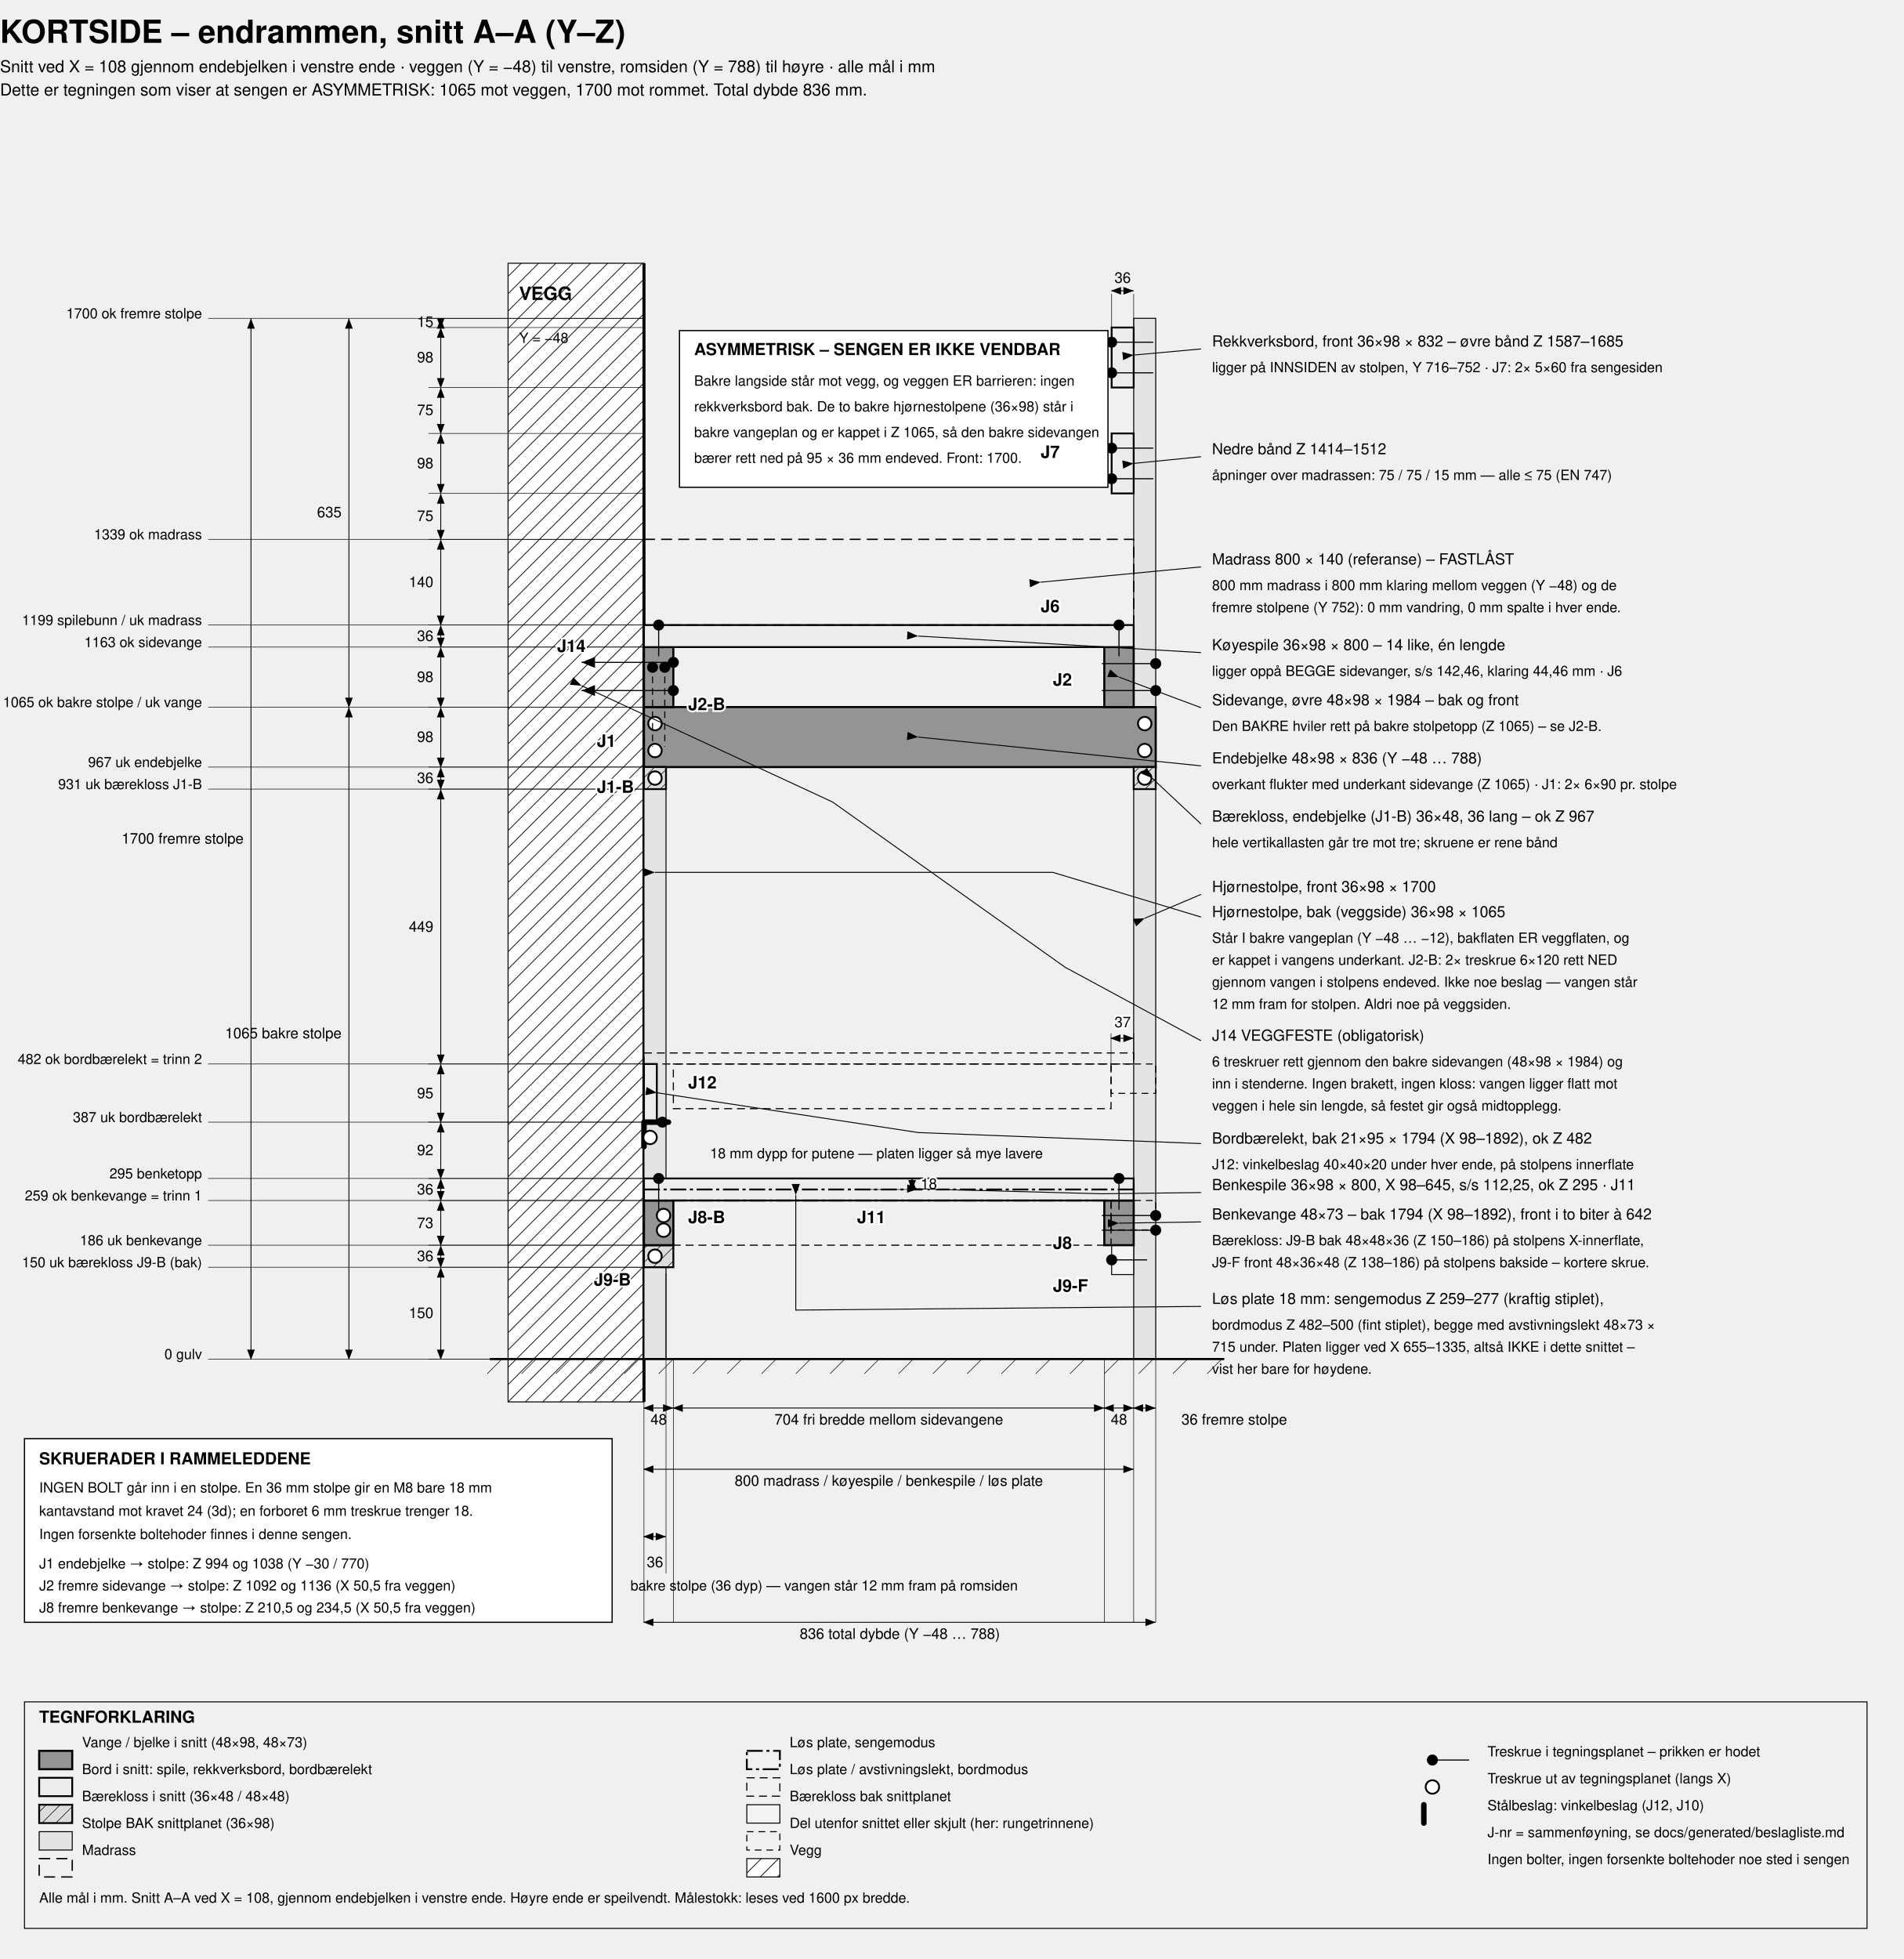
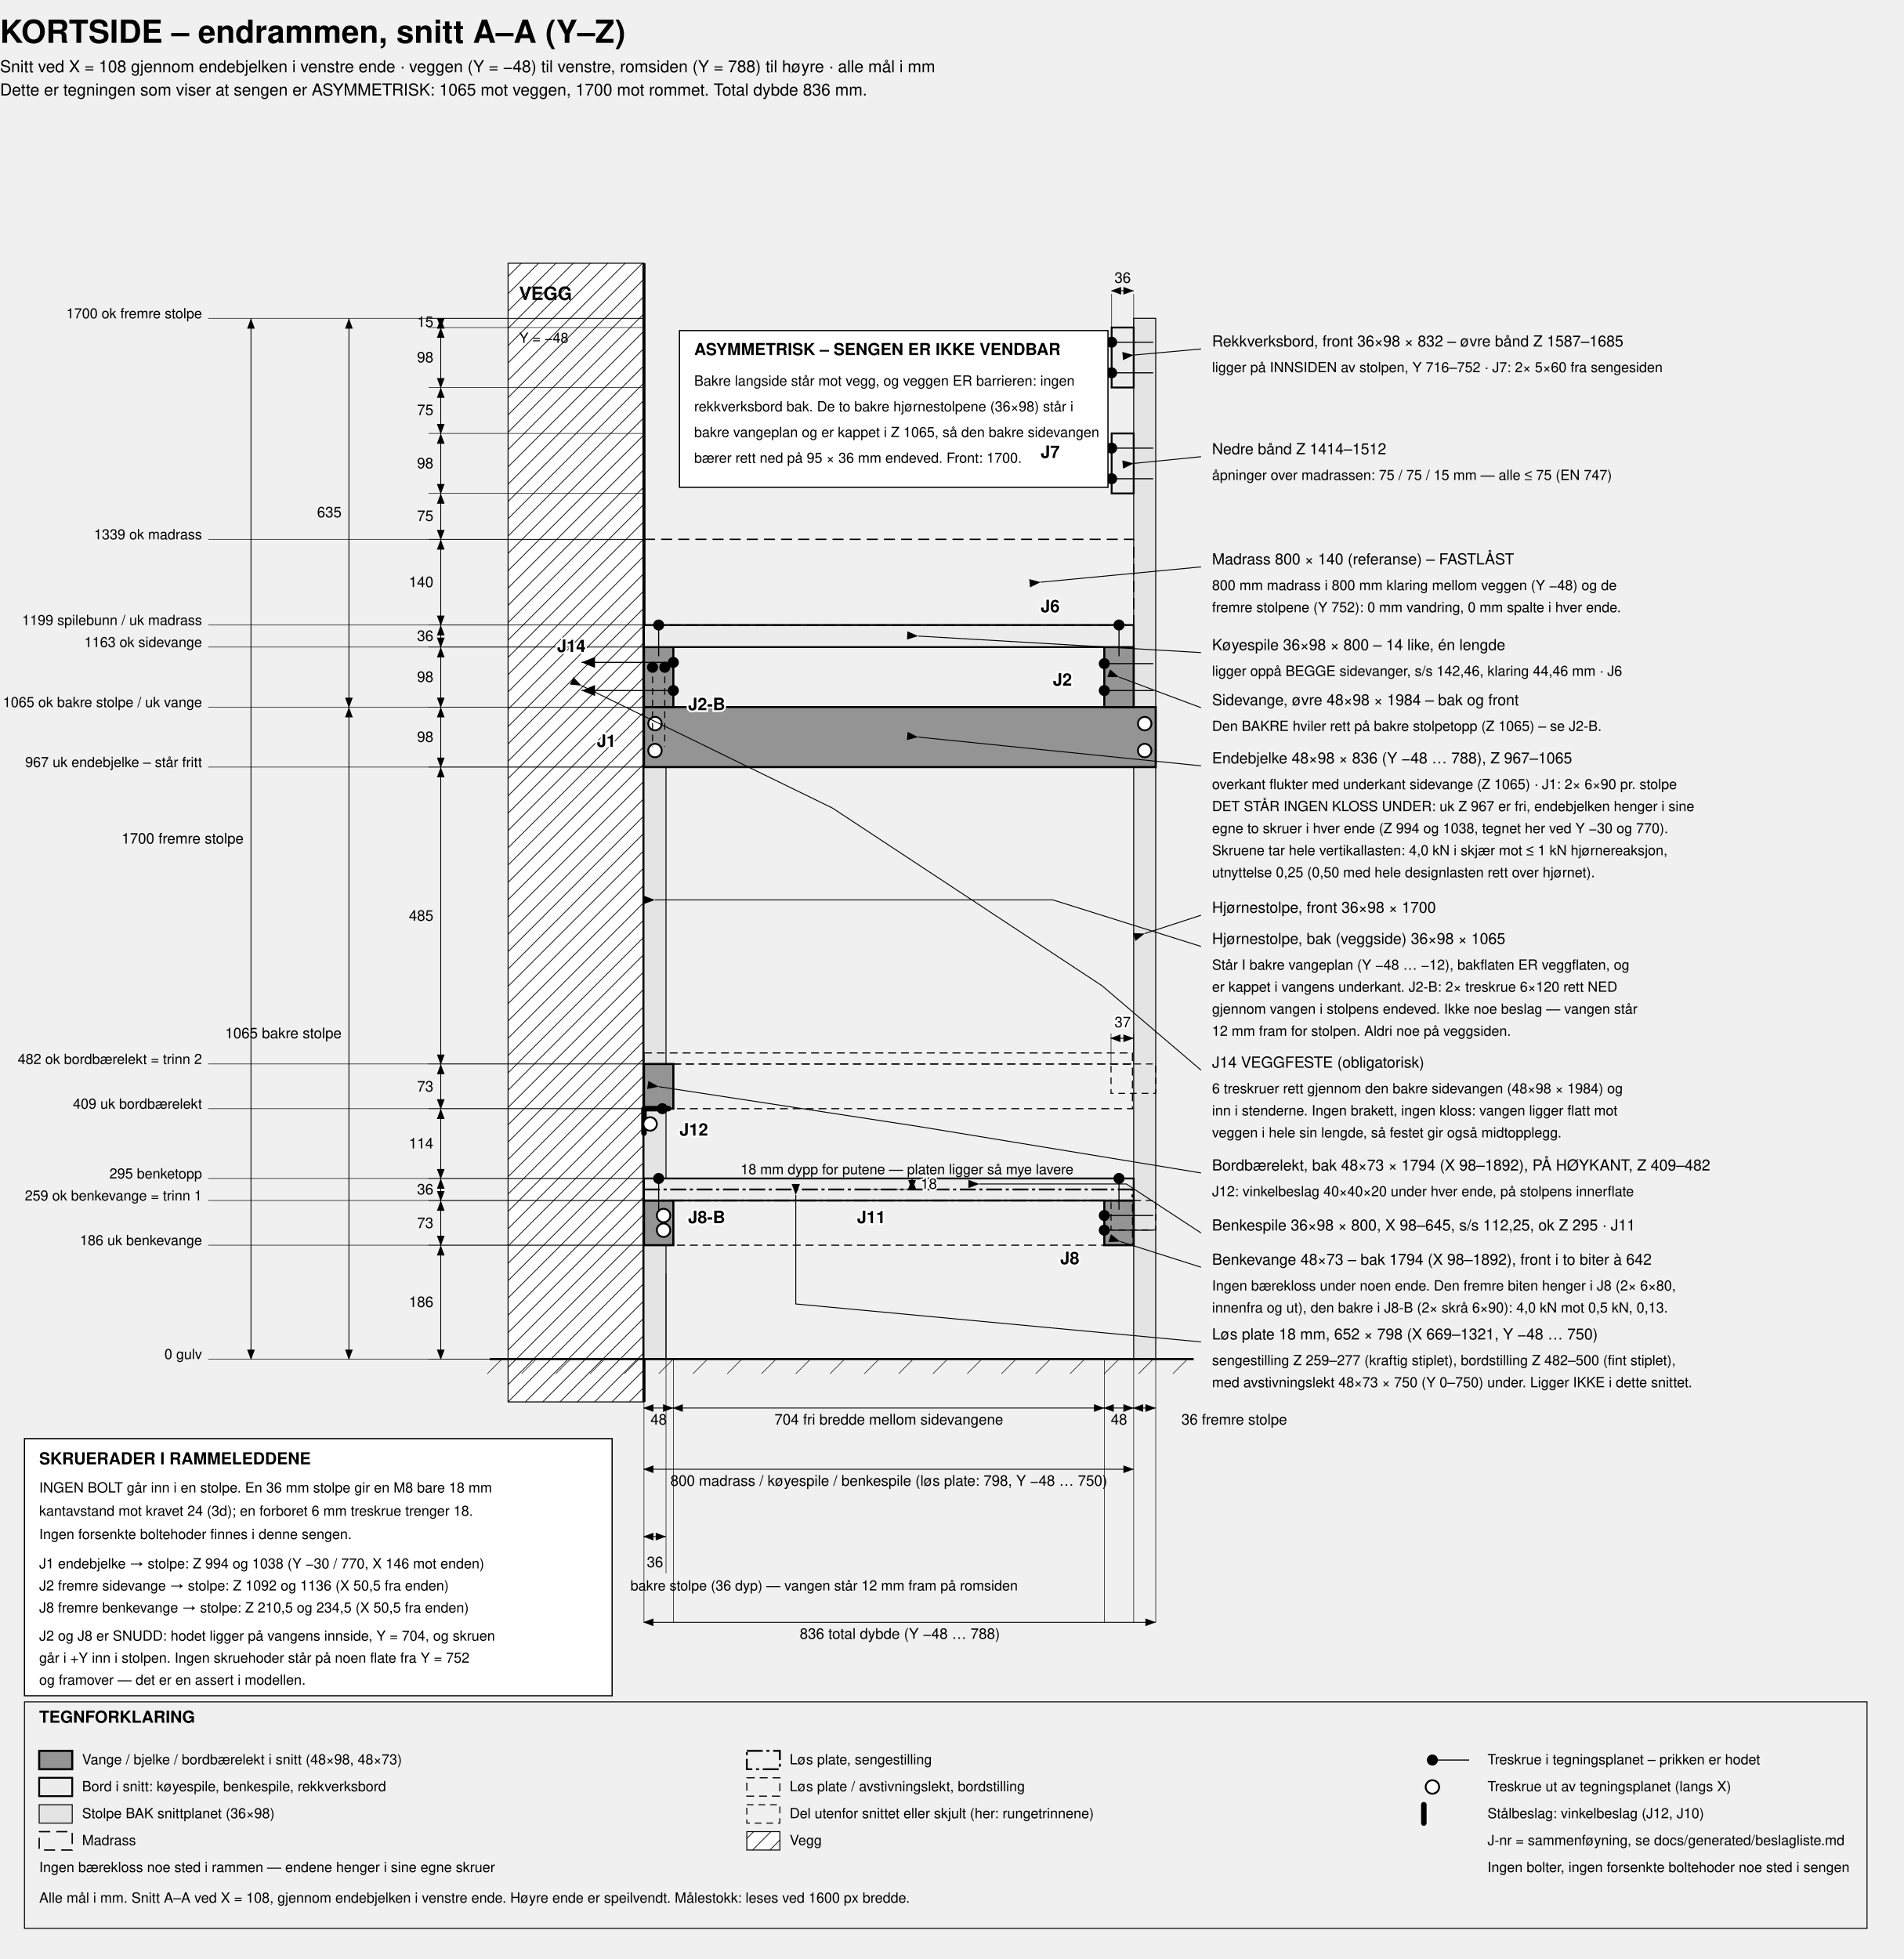
<svg xmlns="http://www.w3.org/2000/svg" viewBox="-1100 -520 3110 3200" width="1600">
  <defs>
    <marker id="aE" markerWidth="13" markerHeight="10" refX="12" refY="4.5" orient="auto">
      <path d="M0,0 L12,4.5 L0,9 z" fill="#000" />
    </marker>
    <marker id="aS" markerWidth="13" markerHeight="10" refX="1" refY="4.5" orient="auto">
      <path d="M12,0 L0,4.5 L12,9 z" fill="#000" />
    </marker>
    <pattern id="hatch" width="16" height="16" patternUnits="userSpaceOnUse" patternTransform="rotate(45)">
      <rect width="16" height="16" fill="#dcdcdc" />
      <line x1="0" y1="0" x2="0" y2="16" stroke="#000" stroke-width="1.8" />
    </pattern>
    <pattern id="wallh" width="20" height="20" patternUnits="userSpaceOnUse" patternTransform="rotate(45)">
      <rect width="20" height="20" fill="#fff" />
      <line x1="0" y1="0" x2="0" y2="20" stroke="#000" stroke-width="2.2" />
    </pattern>
    <pattern id="dots" width="14" height="14" patternUnits="userSpaceOnUse">
      <rect width="14" height="14" fill="#fff" />
      <circle cx="4" cy="4" r="1.7" fill="#000" />
    </pattern>
  </defs>
  <style>
    svg  { background:#fff; }
    text { font-family:Helvetica,Arial,sans-serif; fill:#000; font-size:25px; }
    .ttl { font-size:52px; font-weight:bold; }
    .sub { font-size:27px; }
    .lbl { font-size:25px; }
    .sml { font-size:23px; }
    .big { font-size:30px; font-weight:bold; }
    .dm  { font-size:24px; }
    .dmh { font-size:24px; paint-order:stroke; stroke:#fff; stroke-width:6px; }
    .leg { font-size:27px; font-weight:bold; }
    .jl  { font-size:28px; font-weight:bold; paint-order:stroke; stroke:#fff; stroke-width:6px; }
    .wall{ fill:url(#wallh); stroke:#000; stroke-width:1.6; }
    .wallface { stroke:#000; stroke-width:5; }
    .rai { fill:#949494; stroke:#000; stroke-width:3.4; }
    .brd { fill:#ececec; stroke:#000; stroke-width:3; }
    .blk { fill:url(#hatch); stroke:#000; stroke-width:3; }
    .pstb{ fill:#e4e4e4; stroke:#000; stroke-width:1.6; }
    .blkb{ fill:#f4f4f4; stroke:#000; stroke-width:1.6; }
    .pnlb{ fill:none; stroke:#000; stroke-width:3; stroke-dasharray:26 6 5 6; }
    .pnlg{ fill:none; stroke:#000; stroke-width:1.8; stroke-dasharray:13 8; }
    .mat { fill:none; stroke:#000; stroke-width:2.2; stroke-dasharray:18 10; }
    .gho { fill:none; stroke:#000; stroke-width:1.7; stroke-dasharray:11 8; }
    .dim { fill:none; stroke:#000; stroke-width:1.4; }
    .ext { fill:none; stroke:#000; stroke-width:0.9; }
    .ldr { fill:none; stroke:#000; stroke-width:1.5; }
    .grd { stroke:#000; stroke-width:3.5; }
    .scr { fill:#000; stroke:none; }
    .scrl{ fill:none; stroke:#000; stroke-width:1.8; }
    .scrg{ fill:#fff; stroke:#000; stroke-width:3; }
    .stl { fill:#6f6f6f; stroke:#000; stroke-width:2.4; }
    .stll{ fill:none; stroke:#000; stroke-width:9; stroke-linejoin:round; stroke-linecap:round; }
    .legbox { fill:none; stroke:#000; stroke-width:1.6; }
    .notebox{ fill:#fff; stroke:#000; stroke-width:2; }
  </style>
  <text x="-1100" y="-450" class="ttl">KORTSIDE – endrammen, snitt A–A (Y–Z)</text>
  <text x="-1100" y="-402" class="sub">Snitt ved X = 108 gjennom endebjelken i venstre ende · veggen (Y = −48) til venstre, romsiden (Y = 788) til høyre · alle mål i mm</text>
  <text x="-1100" y="-364" class="sub">Dette er tegningen som viser at sengen er ASYMMETRISK: 1065 mot veggen, 1700 mot rommet. Total dybde 836 mm.</text>
  <rect x="-270" y="-90" width="222" height="1860" class="wall" />
  <text x="-252" y="-30" class="big" text-anchor="start">VEGG</text>
  <text x="-252" y="40" class="sml" text-anchor="start">Y = −48</text>
  <line x1="-48" y1="-90" x2="-48" y2="1770" class="wallface" />
  <rect x="-48" y="635" width="36" height="1065" class="pstb" />
  <rect x="752" y="0" width="36" height="1700" class="pstb" />
-   <rect x="716" y="1514" width="36" height="48" class="blkb" />
-   <rect x="-48" y="1218" width="21" height="95" class="brd" />
-   <rect x="-48" y="1514" width="48" height="36" class="blk" />
+   <rect x="-48" y="1218" width="48" height="73" class="rai" />
  <rect x="-48" y="1441" width="48" height="73" class="rai" />
  <rect x="704" y="1441" width="48" height="73" class="rai" />
  <rect x="-48" y="1405" width="800" height="36" class="brd" />
  <rect x="715" y="1441" width="73" height="48" class="gho" />
  <rect x="715" y="1218" width="73" height="48" class="gho" />
  <rect x="-48" y="635" width="836" height="98" class="rai" />
-   <rect x="-48" y="733" width="36" height="36" class="blk" />
-   <rect x="752" y="733" width="36" height="36" class="blk" />
  <rect x="-48" y="537" width="48" height="98" class="rai" />
  <rect x="704" y="537" width="48" height="98" class="rai" />
  <rect x="-48" y="501" width="800" height="36" class="brd" />
  <rect x="-48" y="361" width="800" height="140" class="mat" />
  <rect x="716" y="188" width="36" height="98" class="brd" />
  <rect x="716" y="15" width="36" height="98" class="brd" />
-   <rect x="-48" y="1423" width="800" height="18" class="pnlb" />
-   <rect x="0" y="1441" width="715" height="73" class="pnlg" />
-   <rect x="-48" y="1200" width="800" height="18" class="pnlg" />
-   <rect x="0" y="1218" width="715" height="73" class="pnlg" />
-   <line x1="-300" y1="1700" x2="900" y2="1700" class="grd" />
+   <rect x="-48" y="1423" width="798" height="18" class="pnlb" />
+   <rect x="0" y="1441" width="750" height="73" class="pnlg" />
+   <rect x="-48" y="1200" width="798" height="18" class="pnlg" />
+   <rect x="0" y="1218" width="750" height="73" class="pnlg" />
+   <line x1="-300" y1="1700" x2="850" y2="1700" class="grd" />
  <line x1="-280" y1="1700" x2="-304" y2="1724" class="ext" />
  <line x1="-224" y1="1700" x2="-248" y2="1724" class="ext" />
  <line x1="-168" y1="1700" x2="-192" y2="1724" class="ext" />
  <line x1="-112" y1="1700" x2="-136" y2="1724" class="ext" />
  <line x1="-56" y1="1700" x2="-80" y2="1724" class="ext" />
  <line x1="0" y1="1700" x2="-24" y2="1724" class="ext" />
  <line x1="56" y1="1700" x2="32" y2="1724" class="ext" />
  <line x1="112" y1="1700" x2="88" y2="1724" class="ext" />
  <line x1="168" y1="1700" x2="144" y2="1724" class="ext" />
  <line x1="224" y1="1700" x2="200" y2="1724" class="ext" />
  <line x1="280" y1="1700" x2="256" y2="1724" class="ext" />
  <line x1="336" y1="1700" x2="312" y2="1724" class="ext" />
  <line x1="392" y1="1700" x2="368" y2="1724" class="ext" />
  <line x1="448" y1="1700" x2="424" y2="1724" class="ext" />
  <line x1="504" y1="1700" x2="480" y2="1724" class="ext" />
  <line x1="560" y1="1700" x2="536" y2="1724" class="ext" />
  <line x1="616" y1="1700" x2="592" y2="1724" class="ext" />
  <line x1="672" y1="1700" x2="648" y2="1724" class="ext" />
  <line x1="728" y1="1700" x2="704" y2="1724" class="ext" />
  <line x1="784" y1="1700" x2="760" y2="1724" class="ext" />
  <line x1="840" y1="1700" x2="816" y2="1724" class="ext" />
-   <line x1="896" y1="1700" x2="872" y2="1724" class="ext" />
  <circle cx="-30" cy="706" r="11" class="scrg" />
  <circle cx="-30" cy="662" r="11" class="scrg" />
  <circle cx="770" cy="706" r="11" class="scrg" />
  <circle cx="770" cy="662" r="11" class="scrg" />
-   <circle cx="-30" cy="751" r="11" class="scrg" />
-   <circle cx="770" cy="751" r="11" class="scrg" />
-   <line x1="788" y1="608" x2="700" y2="608" class="scrl" />
-   <circle cx="788" cy="608" r="9" class="scr" />
-   <line x1="788" y1="564" x2="700" y2="564" class="scrl" />
-   <circle cx="788" cy="564" r="9" class="scr" />
+   <line x1="704" y1="608" x2="784" y2="608" class="scrl" />
+   <circle cx="704" cy="608" r="9" class="scr" />
+   <line x1="704" y1="564" x2="784" y2="564" class="scrl" />
+   <circle cx="704" cy="564" r="9" class="scr" />
  <line x1="-34" y1="566" x2="-34" y2="700" class="gho" />
  <line x1="-14" y1="566" x2="-14" y2="700" class="gho" />
  <circle cx="-34" cy="570" r="9" class="scr" />
  <circle cx="-14" cy="570" r="9" class="scr" />
  <line x1="0" y1="608" x2="-150" y2="608" class="scrl" />
  <circle cx="0" cy="608" r="9" class="scr" />
  <polygon points="-150,608 -128,599 -128,617" class="scr" />
  <line x1="0" y1="562" x2="-150" y2="562" class="scrl" />
  <circle cx="0" cy="562" r="9" class="scr" />
  <polygon points="-150,562 -128,553 -128,571" class="scr" />
  <line x1="-24" y1="501" x2="-24" y2="552" class="scrl" />
  <circle cx="-24" cy="501" r="9" class="scr" />
  <line x1="728" y1="501" x2="728" y2="552" class="scrl" />
  <circle cx="728" cy="501" r="9" class="scr" />
  <line x1="-24" y1="1405" x2="-24" y2="1456" class="scrl" />
  <circle cx="-24" cy="1405" r="9" class="scr" />
  <line x1="728" y1="1405" x2="728" y2="1456" class="scrl" />
  <circle cx="728" cy="1405" r="9" class="scr" />
  <line x1="716" y1="262" x2="784" y2="262" class="scrl" />
  <circle cx="716" cy="262" r="9" class="scr" />
  <line x1="716" y1="212" x2="784" y2="212" class="scrl" />
  <circle cx="716" cy="212" r="9" class="scr" />
  <line x1="716" y1="89" x2="784" y2="89" class="scrl" />
  <circle cx="716" cy="89" r="9" class="scr" />
  <line x1="716" y1="39" x2="784" y2="39" class="scrl" />
  <circle cx="716" cy="39" r="9" class="scr" />
-   <line x1="788" y1="1489.5" x2="700" y2="1489.5" class="scrl" />
-   <circle cx="788" cy="1489.5" r="9" class="scr" />
-   <line x1="788" y1="1465.5" x2="700" y2="1465.5" class="scrl" />
-   <circle cx="788" cy="1465.5" r="9" class="scr" />
+   <line x1="704" y1="1489.5" x2="784" y2="1489.5" class="scrl" />
+   <circle cx="704" cy="1489.5" r="9" class="scr" />
+   <line x1="704" y1="1465.5" x2="784" y2="1465.5" class="scrl" />
+   <circle cx="704" cy="1465.5" r="9" class="scr" />
  <circle cx="-16" cy="1489.5" r="11" class="scrg" />
  <circle cx="-16" cy="1465.5" r="11" class="scrg" />
-   <circle cx="-30" cy="1532" r="11" class="scrg" />
-   <line x1="716" y1="1538" x2="774" y2="1538" class="scrl" />
-   <circle cx="716" cy="1538" r="9" class="scr" />
-   <polyline points="-48,1353 -48,1313 -8,1313" class="stll" />
-   <circle cx="-38" cy="1338" r="11" class="scrg" />
-   <circle cx="-18" cy="1313" r="9" class="scr" />
+   <polyline points="-48,1331 -48,1291 -8,1291" class="stll" />
+   <circle cx="-38" cy="1316" r="11" class="scrg" />
+   <circle cx="-18" cy="1291" r="9" class="scr" />
  <line x1="-48" y1="1700" x2="-400" y2="1700" class="ext" />
-   <line x1="-48" y1="1550" x2="-400" y2="1550" class="ext" />
-   <line x1="-380" y1="1700" x2="-380" y2="1550" class="dim" marker-start="url(#aS)" marker-end="url(#aE)" />
-   <text x="-392" y="1633" class="dm" text-anchor="end">150</text>
  <line x1="-48" y1="1514" x2="-400" y2="1514" class="ext" />
-   <line x1="-380" y1="1550" x2="-380" y2="1514" class="dim" marker-start="url(#aS)" marker-end="url(#aE)" />
-   <text x="-392" y="1540" class="dm" text-anchor="end">36</text>
+   <line x1="-380" y1="1700" x2="-380" y2="1514" class="dim" marker-start="url(#aS)" marker-end="url(#aE)" />
+   <text x="-392" y="1615" class="dm" text-anchor="end">186</text>
  <line x1="-48" y1="1441" x2="-400" y2="1441" class="ext" />
  <line x1="-380" y1="1514" x2="-380" y2="1441" class="dim" marker-start="url(#aS)" marker-end="url(#aE)" />
  <text x="-392" y="1486" class="dm" text-anchor="end">73</text>
  <line x1="-48" y1="1405" x2="-400" y2="1405" class="ext" />
  <line x1="-380" y1="1441" x2="-380" y2="1405" class="dim" marker-start="url(#aS)" marker-end="url(#aE)" />
  <text x="-392" y="1431" class="dm" text-anchor="end">36</text>
-   <line x1="-48" y1="1313" x2="-400" y2="1313" class="ext" />
-   <line x1="-380" y1="1405" x2="-380" y2="1313" class="dim" marker-start="url(#aS)" marker-end="url(#aE)" />
-   <text x="-392" y="1367" class="dm" text-anchor="end">92</text>
+   <line x1="-48" y1="1291" x2="-400" y2="1291" class="ext" />
+   <line x1="-380" y1="1405" x2="-380" y2="1291" class="dim" marker-start="url(#aS)" marker-end="url(#aE)" />
+   <text x="-392" y="1356" class="dm" text-anchor="end">114</text>
  <line x1="-48" y1="1218" x2="-400" y2="1218" class="ext" />
-   <line x1="-380" y1="1313" x2="-380" y2="1218" class="dim" marker-start="url(#aS)" marker-end="url(#aE)" />
-   <text x="-392" y="1274" class="dm" text-anchor="end">95</text>
-   <line x1="-48" y1="769" x2="-400" y2="769" class="ext" />
-   <line x1="-380" y1="1218" x2="-380" y2="769" class="dim" marker-start="url(#aS)" marker-end="url(#aE)" />
-   <text x="-392" y="1002" class="dm" text-anchor="end">449</text>
+   <line x1="-380" y1="1291" x2="-380" y2="1218" class="dim" marker-start="url(#aS)" marker-end="url(#aE)" />
+   <text x="-392" y="1263" class="dm" text-anchor="end">73</text>
  <line x1="-48" y1="733" x2="-400" y2="733" class="ext" />
-   <line x1="-380" y1="769" x2="-380" y2="733" class="dim" marker-start="url(#aS)" marker-end="url(#aE)" />
-   <text x="-392" y="759" class="dm" text-anchor="end">36</text>
+   <line x1="-380" y1="1218" x2="-380" y2="733" class="dim" marker-start="url(#aS)" marker-end="url(#aE)" />
+   <text x="-392" y="984" class="dm" text-anchor="end">485</text>
  <line x1="-48" y1="635" x2="-400" y2="635" class="ext" />
  <line x1="-380" y1="733" x2="-380" y2="635" class="dim" marker-start="url(#aS)" marker-end="url(#aE)" />
  <text x="-392" y="692" class="dm" text-anchor="end">98</text>
  <line x1="-48" y1="537" x2="-400" y2="537" class="ext" />
  <line x1="-380" y1="635" x2="-380" y2="537" class="dim" marker-start="url(#aS)" marker-end="url(#aE)" />
  <text x="-392" y="594" class="dm" text-anchor="end">98</text>
  <line x1="-48" y1="501" x2="-400" y2="501" class="ext" />
  <line x1="-380" y1="537" x2="-380" y2="501" class="dim" marker-start="url(#aS)" marker-end="url(#aE)" />
  <text x="-392" y="527" class="dm" text-anchor="end">36</text>
  <line x1="-48" y1="361" x2="-400" y2="361" class="ext" />
  <line x1="-380" y1="501" x2="-380" y2="361" class="dim" marker-start="url(#aS)" marker-end="url(#aE)" />
  <text x="-392" y="439" class="dm" text-anchor="end">140</text>
  <line x1="-48" y1="286" x2="-400" y2="286" class="ext" />
  <line x1="-380" y1="361" x2="-380" y2="286" class="dim" marker-start="url(#aS)" marker-end="url(#aE)" />
  <text x="-392" y="331" class="dm" text-anchor="end">75</text>
  <line x1="-48" y1="188" x2="-400" y2="188" class="ext" />
  <line x1="-380" y1="286" x2="-380" y2="188" class="dim" marker-start="url(#aS)" marker-end="url(#aE)" />
  <text x="-392" y="245" class="dm" text-anchor="end">98</text>
  <line x1="-48" y1="113" x2="-400" y2="113" class="ext" />
  <line x1="-380" y1="188" x2="-380" y2="113" class="dim" marker-start="url(#aS)" marker-end="url(#aE)" />
  <text x="-392" y="158" class="dm" text-anchor="end">75</text>
  <line x1="-48" y1="15" x2="-400" y2="15" class="ext" />
  <line x1="-380" y1="113" x2="-380" y2="15" class="dim" marker-start="url(#aS)" marker-end="url(#aE)" />
  <text x="-392" y="72" class="dm" text-anchor="end">98</text>
  <line x1="-48" y1="0" x2="-400" y2="0" class="ext" />
  <line x1="-380" y1="15" x2="-380" y2="0" class="dim" marker-start="url(#aS)" marker-end="url(#aE)" />
  <text x="-392" y="14" class="dm" text-anchor="end">15</text>
  <line x1="-530" y1="1700" x2="-530" y2="635" class="dim" marker-start="url(#aS)" marker-end="url(#aE)" />
  <text x="-542" y="1176" class="dm" text-anchor="end">1065  bakre stolpe</text>
  <line x1="-530" y1="635" x2="-530" y2="0" class="dim" marker-start="url(#aS)" marker-end="url(#aE)" />
  <text x="-542" y="325" class="dm" text-anchor="end">635</text>
  <line x1="-690" y1="1700" x2="-690" y2="0" class="dim" marker-start="url(#aS)" marker-end="url(#aE)" />
  <text x="-702" y="858" class="dm" text-anchor="end">1700  fremre stolpe</text>
  <line x1="-48" y1="1700" x2="-760" y2="1700" class="ext" />
  <text x="-770" y="1700" class="sml" text-anchor="end">0  gulv</text>
-   <line x1="-48" y1="1550" x2="-760" y2="1550" class="ext" />
-   <text x="-770" y="1550" class="sml" text-anchor="end">150  uk bærekloss J9-B (bak)</text>
  <line x1="-48" y1="1514" x2="-760" y2="1514" class="ext" />
  <text x="-770" y="1514" class="sml" text-anchor="end">186  uk benkevange</text>
  <line x1="-48" y1="1441" x2="-760" y2="1441" class="ext" />
  <text x="-770" y="1441" class="sml" text-anchor="end">259  ok benkevange = trinn 1</text>
  <line x1="-48" y1="1405" x2="-760" y2="1405" class="ext" />
  <text x="-770" y="1405" class="sml" text-anchor="end">295  benketopp</text>
-   <line x1="-48" y1="1313" x2="-760" y2="1313" class="ext" />
-   <text x="-770" y="1313" class="sml" text-anchor="end">387  uk bordbærelekt</text>
+   <line x1="-48" y1="1291" x2="-760" y2="1291" class="ext" />
+   <text x="-770" y="1291" class="sml" text-anchor="end">409  uk bordbærelekt</text>
  <line x1="-48" y1="1218" x2="-760" y2="1218" class="ext" />
  <text x="-770" y="1218" class="sml" text-anchor="end">482  ok bordbærelekt = trinn 2</text>
-   <line x1="-48" y1="769" x2="-760" y2="769" class="ext" />
-   <text x="-770" y="769" class="sml" text-anchor="end">931  uk bærekloss J1-B</text>
  <line x1="-48" y1="733" x2="-760" y2="733" class="ext" />
-   <text x="-770" y="733" class="sml" text-anchor="end">967  uk endebjelke</text>
+   <text x="-770" y="733" class="sml" text-anchor="end">967  uk endebjelke – står fritt</text>
  <line x1="-48" y1="635" x2="-760" y2="635" class="ext" />
  <text x="-770" y="635" class="sml" text-anchor="end">1065  ok bakre stolpe / uk vange</text>
  <line x1="-48" y1="537" x2="-760" y2="537" class="ext" />
  <text x="-770" y="537" class="sml" text-anchor="end">1163  ok sidevange</text>
  <line x1="-48" y1="501" x2="-760" y2="501" class="ext" />
  <text x="-770" y="501" class="sml" text-anchor="end">1199  spilebunn / uk madrass</text>
  <line x1="-48" y1="361" x2="-760" y2="361" class="ext" />
  <text x="-770" y="361" class="sml" text-anchor="end">1339  ok madrass</text>
  <line x1="-48" y1="0" x2="-760" y2="0" class="ext" />
  <text x="-770" y="0" class="sml" text-anchor="end">1700  ok fremre stolpe</text>
  <line x1="-48" y1="1700" x2="-48" y2="2130" class="ext" />
  <line x1="-12" y1="1560" x2="-12" y2="2050" class="ext" />
  <line x1="0" y1="1700" x2="0" y2="2130" class="ext" />
  <line x1="704" y1="1700" x2="704" y2="2130" class="ext" />
  <line x1="752" y1="1700" x2="752" y2="2130" class="ext" />
  <line x1="788" y1="1700" x2="788" y2="2130" class="ext" />
  <line x1="-48" y1="1780" x2="0" y2="1780" class="dim" marker-start="url(#aS)" marker-end="url(#aE)" />
  <text x="-24" y="1807" class="dm" text-anchor="middle">48</text>
  <line x1="0" y1="1780" x2="704" y2="1780" class="dim" marker-start="url(#aS)" marker-end="url(#aE)" />
  <text x="352" y="1807" class="dm" text-anchor="middle">704  fri bredde mellom sidevangene</text>
  <line x1="704" y1="1780" x2="752" y2="1780" class="dim" marker-start="url(#aS)" marker-end="url(#aE)" />
  <text x="728" y="1807" class="dm" text-anchor="middle">48</text>
  <line x1="752" y1="1780" x2="788" y2="1780" class="dim" marker-start="url(#aS)" marker-end="url(#aE)" />
  <text x="830" y="1807" class="dm" text-anchor="start">36  fremre stolpe</text>
  <line x1="-48" y1="1990" x2="-12" y2="1990" class="dim" marker-start="url(#aS)" marker-end="url(#aE)" />
  <text x="-30" y="2040" class="dm" text-anchor="middle">36</text>
  <text x="-70" y="2078" class="sml" text-anchor="start">bakre stolpe (36 dyp) — vangen står 12 mm fram på romsiden</text>
  <line x1="-48" y1="1880" x2="752" y2="1880" class="dim" marker-start="url(#aS)" marker-end="url(#aE)" />
-   <text x="352" y="1907" class="dm" text-anchor="middle">800  madrass / køyespile / benkespile / løs plate</text>
+   <text x="352" y="1907" class="dm" text-anchor="middle">800  madrass / køyespile / benkespile  (løs plate: 798, Y −48 … 750)</text>
  <line x1="-48" y1="2130" x2="788" y2="2130" class="dim" marker-start="url(#aS)" marker-end="url(#aE)" />
  <text x="370" y="2157" class="dm" text-anchor="middle">836  total dybde (Y −48 … 788)</text>
  <line x1="716" y1="15" x2="716" y2="-40" class="ext" />
  <line x1="752" y1="15" x2="752" y2="-40" class="ext" />
  <line x1="716" y1="-45" x2="752" y2="-45" class="dim" marker-start="url(#aS)" marker-end="url(#aE)" />
  <text x="734" y="-58" class="dm" text-anchor="middle">36</text>
  <line x1="300" y1="1423" x2="430" y2="1423" class="ext" />
  <line x1="300" y1="1405" x2="430" y2="1405" class="ext" />
  <line x1="390" y1="1423" x2="390" y2="1405" class="dim" marker-start="url(#aS)" marker-end="url(#aE)" />
  <text x="404" y="1422" class="dmh" text-anchor="start">18</text>
-   <text x="60" y="1372" class="sml" text-anchor="start">18 mm dypp for putene — platen ligger så mye lavere</text>
+   <text x="110" y="1398" class="sml" text-anchor="start">18 mm dypp for putene — platen ligger så mye lavere</text>
  <line x1="715" y1="1218" x2="715" y2="1168" class="ext" />
  <line x1="752" y1="1218" x2="752" y2="1168" class="ext" />
  <line x1="715" y1="1176" x2="752" y2="1176" class="dim" marker-start="url(#aS)" marker-end="url(#aE)" />
  <text x="734" y="1158" class="dmh" text-anchor="middle">37</text>
  <rect x="10" y="20" width="700" height="256" class="notebox" />
  <text x="34" y="60" class="leg" text-anchor="start">ASYMMETRISK – SENGEN ER IKKE VENDBAR</text>
  <text x="34" y="110" class="sml" text-anchor="start">Bakre langside står mot vegg, og veggen ER barrieren: ingen</text>
  <text x="34" y="152" class="sml" text-anchor="start">rekkverksbord bak. De to bakre hjørnestolpene (36×98) står i</text>
  <text x="34" y="194" class="sml" text-anchor="start">bakre vangeplan og er kappet i Z 1065, så den bakre sidevangen</text>
  <text x="34" y="236" class="sml" text-anchor="start">bærer rett ned på 95 × 36 mm endeved. Front: 1700.</text>
-   <rect x="-1060" y="1830" width="960" height="300" class="notebox" />
+   <rect x="-1060" y="1830" width="960" height="420" class="notebox" />
  <text x="-1036" y="1872" class="leg" text-anchor="start">SKRUERADER I RAMMELEDDENE</text>
  <text x="-1036" y="1918" class="sml" text-anchor="start">INGEN BOLT går inn i en stolpe. En 36 mm stolpe gir en M8 bare 18 mm</text>
  <text x="-1036" y="1956" class="sml" text-anchor="start">kantavstand mot kravet 24 (3d); en forboret 6 mm treskrue trenger 18.</text>
  <text x="-1036" y="1994" class="sml" text-anchor="start">Ingen forsenkte boltehoder finnes i denne sengen.</text>
-   <text x="-1036" y="2042" class="sml" text-anchor="start">J1  endebjelke → stolpe:  Z 994 og 1038  (Y −30 / 770)</text>
-   <text x="-1036" y="2078" class="sml" text-anchor="start">J2  fremre sidevange → stolpe:  Z 1092 og 1136  (X 50,5 fra veggen)</text>
-   <text x="-1036" y="2114" class="sml" text-anchor="start">J8  fremre benkevange → stolpe:  Z 210,5 og 234,5  (X 50,5 fra veggen)</text>
+   <text x="-1036" y="2042" class="sml" text-anchor="start">J1  endebjelke → stolpe:  Z 994 og 1038  (Y −30 / 770, X 146 mot enden)</text>
+   <text x="-1036" y="2078" class="sml" text-anchor="start">J2  fremre sidevange → stolpe:  Z 1092 og 1136  (X 50,5 fra enden)</text>
+   <text x="-1036" y="2114" class="sml" text-anchor="start">J8  fremre benkevange → stolpe:  Z 210,5 og 234,5  (X 50,5 fra enden)</text>
+   <text x="-1036" y="2160" class="sml" text-anchor="start">J2 og J8 er SNUDD: hodet ligger på vangens innside, Y = 704, og skruen</text>
+   <text x="-1036" y="2196" class="sml" text-anchor="start">går i +Y inn i stolpen. Ingen skruehoder står på noen flate fra Y = 752</text>
+   <text x="-1036" y="2232" class="sml" text-anchor="start">og framover — det er en assert i modellen.</text>
  <polyline points="752,60 862,50" class="ldr" marker-start="url(#aE)" />
  <text x="880" y="46" class="lbl" text-anchor="start">Rekkverksbord, front 36×98 × 832 – øvre bånd Z 1587–1685</text>
  <text x="880" y="88" class="sml" text-anchor="start">ligger på INNSIDEN av stolpen, Y 716–752 · J7: 2× 5×60 fra sengesiden</text>
  <polyline points="752,237 862,226" class="ldr" marker-start="url(#aE)" />
  <text x="880" y="222" class="lbl" text-anchor="start">Nedre bånd Z 1414–1512</text>
  <text x="880" y="264" class="sml" text-anchor="start">åpninger over madrassen: 75 / 75 / 15 mm — alle ≤ 75 (EN 747)</text>
  <polyline points="600,431 862,406" class="ldr" marker-start="url(#aE)" />
  <text x="880" y="402" class="lbl" text-anchor="start">Madrass 800 × 140 (referanse) – FASTLÅST</text>
  <text x="880" y="444" class="sml" text-anchor="start">800 mm madrass i 800 mm klaring mellom veggen (Y −48) og de</text>
  <text x="880" y="480" class="sml" text-anchor="start">fremre stolpene (Y 752): 0 mm vandring, 0 mm spalte i hver ende.</text>
  <polyline points="400,519 862,546" class="ldr" marker-start="url(#aE)" />
  <text x="880" y="542" class="lbl" text-anchor="start">Køyespile 36×98 × 800 – 14 like, én lengde</text>
  <text x="880" y="584" class="sml" text-anchor="start">ligger oppå BEGGE sidevanger, s/s 142,46, klaring 44,46 mm · J6</text>
  <polyline points="728,586 862,636" class="ldr" marker-start="url(#aE)" />
  <text x="880" y="632" class="lbl" text-anchor="start">Sidevange, øvre 48×98 × 1984 – bak og front</text>
  <text x="880" y="674" class="sml" text-anchor="start">Den BAKRE hviler rett på bakre stolpetopp (Z 1065) – se J2-B.</text>
  <polyline points="400,684 862,731" class="ldr" marker-start="url(#aE)" />
-   <text x="880" y="727" class="lbl" text-anchor="start">Endebjelke 48×98 × 836  (Y −48 … 788)</text>
+   <text x="880" y="727" class="lbl" text-anchor="start">Endebjelke 48×98 × 836  (Y −48 … 788), Z 967–1065</text>
  <text x="880" y="769" class="sml" text-anchor="start">overkant flukter med underkant sidevange (Z 1065) · J1: 2× 6×90 pr. stolpe</text>
-   <polyline points="782,751 862,826" class="ldr" marker-start="url(#aE)" />
-   <text x="880" y="822" class="lbl" text-anchor="start">Bærekloss, endebjelke (J1-B) 36×48, 36 lang – ok Z 967</text>
-   <text x="880" y="864" class="sml" text-anchor="start">hele vertikallasten går tre mot tre; skruene er rene bånd</text>
-   <polyline points="770,980 862,941" class="ldr" marker-start="url(#aE)" />
-   <text x="880" y="937" class="lbl" text-anchor="start">Hjørnestolpe, front 36×98 × 1700</text>
-   <polyline points="-30,905 620,905 862,978" class="ldr" marker-start="url(#aE)" />
-   <text x="880" y="978" class="lbl" text-anchor="start">Hjørnestolpe, bak (veggside) 36×98 × 1065</text>
-   <text x="880" y="1020" class="sml" text-anchor="start">Står I bakre vangeplan (Y −48 … −12), bakflaten ER veggflaten, og</text>
-   <text x="880" y="1056" class="sml" text-anchor="start">er kappet i vangens underkant. J2-B: 2× treskrue 6×120 rett NED</text>
-   <text x="880" y="1092" class="sml" text-anchor="start">gjennom vangen i stolpens endeved. Ikke noe beslag — vangen står</text>
-   <text x="880" y="1128" class="sml" text-anchor="start">12 mm fram for stolpen. Aldri noe på veggsiden.</text>
-   <polyline points="-150,600 260,790 640,1060 862,1180" class="ldr" marker-start="url(#aE)" />
-   <text x="880" y="1180" class="lbl" text-anchor="start">J14 VEGGFESTE (obligatorisk)</text>
-   <text x="880" y="1222" class="sml" text-anchor="start">6 treskruer rett gjennom den bakre sidevangen (48×98 × 1984) og</text>
-   <text x="880" y="1258" class="sml" text-anchor="start">inn i stenderne. Ingen brakett, ingen kloss: vangen ligger flatt mot</text>
-   <text x="880" y="1294" class="sml" text-anchor="start">veggen i hele sin lengde, så festet gir også midtopplegg.</text>
-   <polyline points="-27,1265 400,1330 862,1348" class="ldr" marker-start="url(#aE)" />
-   <text x="880" y="1348" class="lbl" text-anchor="start">Bordbærelekt, bak 21×95 × 1794 (X 98–1892), ok Z 482</text>
-   <text x="880" y="1390" class="sml" text-anchor="start">J12: vinkelbeslag 40×40×20 under hver ende, på stolpens innerflate</text>
-   <polyline points="400,1422 700,1430 862,1428" class="ldr" marker-start="url(#aE)" />
-   <text x="880" y="1424" class="lbl" text-anchor="start">Benkespile 36×98 × 800, X 98–645, s/s 112,25, ok Z 295 · J11</text>
-   <polyline points="728,1478 862,1476" class="ldr" marker-start="url(#aE)" />
-   <text x="880" y="1472" class="lbl" text-anchor="start">Benkevange 48×73 – bak 1794 (X 98–1892), front i to biter à 642</text>
-   <text x="880" y="1514" class="sml" text-anchor="start">Bærekloss: J9-B bak 48×48×36 (Z 150–186) på stolpens X-innerflate,</text>
-   <text x="880" y="1550" class="sml" text-anchor="start">J9-F front 48×36×48 (Z 138–186) på stolpens bakside – kortere skrue.</text>
-   <polyline points="200,1432 200,1620 862,1614" class="ldr" marker-start="url(#aE)" />
-   <text x="880" y="1610" class="lbl" text-anchor="start">Løs plate 18 mm: sengemodus Z 259–277 (kraftig stiplet),</text>
-   <text x="880" y="1652" class="sml" text-anchor="start">bordmodus Z 482–500 (fint stiplet), begge med avstivningslekt 48×73 ×</text>
-   <text x="880" y="1688" class="sml" text-anchor="start">715 under. Platen ligger ved X 655–1335, altså IKKE i dette snittet –</text>
-   <text x="880" y="1724" class="sml" text-anchor="start">vist her bare for høydene.</text>
+   <text x="880" y="805" class="sml" text-anchor="start">DET STÅR INGEN KLOSS UNDER: uk Z 967 er fri, endebjelken henger i sine</text>
+   <text x="880" y="841" class="sml" text-anchor="start">egne to skruer i hver ende (Z 994 og 1038, tegnet her ved Y −30 og 770).</text>
+   <text x="880" y="877" class="sml" text-anchor="start">Skruene tar hele vertikallasten: 4,0 kN i skjær mot ≤ 1 kN hjørnereaksjon,</text>
+   <text x="880" y="913" class="sml" text-anchor="start">utnyttelse 0,25 (0,50 med hele designlasten rett over hjørnet).</text>
+   <polyline points="770,1005 862,975" class="ldr" marker-start="url(#aE)" />
+   <text x="880" y="971" class="lbl" text-anchor="start">Hjørnestolpe, front 36×98 × 1700</text>
+   <polyline points="-30,950 620,950 862,1026" class="ldr" marker-start="url(#aE)" />
+   <text x="880" y="1022" class="lbl" text-anchor="start">Hjørnestolpe, bak (veggside) 36×98 × 1065</text>
+   <text x="880" y="1064" class="sml" text-anchor="start">Står I bakre vangeplan (Y −48 … −12), bakflaten ER veggflaten, og</text>
+   <text x="880" y="1100" class="sml" text-anchor="start">er kappet i vangens underkant. J2-B: 2× treskrue 6×120 rett NED</text>
+   <text x="880" y="1136" class="sml" text-anchor="start">gjennom vangen i stolpens endeved. Ikke noe beslag — vangen står</text>
+   <text x="880" y="1172" class="sml" text-anchor="start">12 mm fram for stolpen. Aldri noe på veggsiden.</text>
+   <polyline points="-150,600 260,800 700,1090 862,1228" class="ldr" marker-start="url(#aE)" />
+   <text x="880" y="1224" class="lbl" text-anchor="start">J14 VEGGFESTE (obligatorisk)</text>
+   <text x="880" y="1266" class="sml" text-anchor="start">6 treskruer rett gjennom den bakre sidevangen (48×98 × 1984) og</text>
+   <text x="880" y="1302" class="sml" text-anchor="start">inn i stenderne. Ingen brakett, ingen kloss: vangen ligger flatt mot</text>
+   <text x="880" y="1338" class="sml" text-anchor="start">veggen i hele sin lengde, så festet gir også midtopplegg.</text>
+   <polyline points="-24,1255 400,1320 862,1396" class="ldr" marker-start="url(#aE)" />
+   <text x="880" y="1392" class="lbl" text-anchor="start">Bordbærelekt, bak 48×73 × 1794 (X 98–1892), PÅ HØYKANT, Z 409–482</text>
+   <text x="880" y="1434" class="sml" text-anchor="start">J12: vinkelbeslag 40×40×20 under hver ende, på stolpens innerflate</text>
+   <polyline points="500,1414 740,1414 862,1494" class="ldr" marker-start="url(#aE)" />
+   <text x="880" y="1490" class="lbl" text-anchor="start">Benkespile 36×98 × 800, X 98–645, s/s 112,25, ok Z 295 · J11</text>
+   <polyline points="730,1508 862,1550" class="ldr" marker-start="url(#aE)" />
+   <text x="880" y="1546" class="lbl" text-anchor="start">Benkevange 48×73 – bak 1794 (X 98–1892), front i to biter à 642</text>
+   <text x="880" y="1588" class="sml" text-anchor="start">Ingen bærekloss under noen ende. Den fremre biten henger i J8 (2× 6×80,</text>
+   <text x="880" y="1624" class="sml" text-anchor="start">innenfra og ut), den bakre i J8-B (2× skrå 6×90): 4,0 kN mot 0,5 kN, 0,13.</text>
+   <polyline points="200,1432 200,1610 862,1672" class="ldr" marker-start="url(#aE)" />
+   <text x="880" y="1668" class="lbl" text-anchor="start">Løs plate 18 mm, 652 × 798  (X 669–1321, Y −48 … 750)</text>
+   <text x="880" y="1710" class="sml" text-anchor="start">sengestilling Z 259–277 (kraftig stiplet), bordstilling Z 482–500 (fint stiplet),</text>
+   <text x="880" y="1746" class="sml" text-anchor="start">med avstivningslekt 48×73 × 750 (Y 0–750) under. Ligger IKKE i dette snittet.</text>
  <text x="-125" y="700" class="jl" text-anchor="start">J1</text>
-   <text x="-125" y="775" class="jl" text-anchor="start">J1-B</text>
  <text x="620" y="600" class="jl" text-anchor="start">J2</text>
  <text x="24" y="640" class="jl" text-anchor="start">J2-B</text>
  <text x="-190" y="545" class="jl" text-anchor="start">J14</text>
  <text x="600" y="480" class="jl" text-anchor="start">J6</text>
  <text x="600" y="228" class="jl" text-anchor="start">J7</text>
-   <text x="620" y="1520" class="jl" text-anchor="start">J8</text>
+   <text x="632" y="1545" class="jl" text-anchor="start">J8</text>
  <text x="24" y="1478" class="jl" text-anchor="start">J8-B</text>
-   <text x="-130" y="1580" class="jl" text-anchor="start">J9-B</text>
-   <text x="620" y="1590" class="jl" text-anchor="start">J9-F</text>
  <text x="300" y="1478" class="jl" text-anchor="start">J11</text>
-   <text x="24" y="1258" class="jl" text-anchor="start">J12</text>
+   <text x="10" y="1335" class="jl" text-anchor="start">J12</text>
  <rect x="-1060" y="2260" width="3010" height="370" class="legbox" />
  <text x="-1036" y="2294" class="leg" text-anchor="start">TEGNFORKLARING</text>
  <rect x="-1036" y="2340" width="54" height="30" class="rai" />
-   <text x="-966" y="2334" class="sml" text-anchor="start">Vange / bjelke i snitt (48×98, 48×73)</text>
+   <text x="-966" y="2362" class="sml" text-anchor="start">Vange / bjelke / bordbærelekt i snitt (48×98, 48×73)</text>
  <rect x="-1036" y="2384" width="54" height="30" class="brd" />
-   <text x="-966" y="2378" class="sml" text-anchor="start">Bord i snitt: spile, rekkverksbord, bordbærelekt</text>
-   <rect x="-1036" y="2428" width="54" height="30" class="blk" />
-   <text x="-966" y="2422" class="sml" text-anchor="start">Bærekloss i snitt (36×48 / 48×48)</text>
-   <rect x="-1036" y="2472" width="54" height="30" class="pstb" />
-   <text x="-966" y="2466" class="sml" text-anchor="start">Stolpe BAK snittplanet (36×98)</text>
-   <rect x="-1036" y="2516" width="54" height="30" class="mat" />
-   <text x="-966" y="2510" class="sml" text-anchor="start">Madrass</text>
+   <text x="-966" y="2406" class="sml" text-anchor="start">Bord i snitt: køyespile, benkespile, rekkverksbord</text>
+   <rect x="-1036" y="2428" width="54" height="30" class="pstb" />
+   <text x="-966" y="2450" class="sml" text-anchor="start">Stolpe BAK snittplanet (36×98)</text>
+   <rect x="-1036" y="2472" width="54" height="30" class="mat" />
+   <text x="-966" y="2494" class="sml" text-anchor="start">Madrass</text>
+   <text x="-1036" y="2538" class="sml" text-anchor="start">Ingen bærekloss noe sted i rammen — endene henger i sine egne skruer</text>
  <rect x="120" y="2340" width="54" height="30" class="pnlb" />
-   <text x="190" y="2334" class="sml" text-anchor="start">Løs plate, sengemodus</text>
+   <text x="190" y="2362" class="sml" text-anchor="start">Løs plate, sengestilling</text>
  <rect x="120" y="2384" width="54" height="30" class="pnlg" />
-   <text x="190" y="2378" class="sml" text-anchor="start">Løs plate / avstivningslekt, bordmodus</text>
-   <rect x="120" y="2428" width="54" height="30" class="blkb" />
-   <text x="190" y="2422" class="sml" text-anchor="start">Bærekloss bak snittplanet</text>
-   <rect x="120" y="2472" width="54" height="30" class="gho" />
-   <text x="190" y="2466" class="sml" text-anchor="start">Del utenfor snittet eller skjult (her: rungetrinnene)</text>
-   <rect x="120" y="2516" width="54" height="30" class="wall" />
-   <text x="190" y="2510" class="sml" text-anchor="start">Vegg</text>
+   <text x="190" y="2406" class="sml" text-anchor="start">Løs plate / avstivningslekt, bordstilling</text>
+   <rect x="120" y="2428" width="54" height="30" class="gho" />
+   <text x="190" y="2450" class="sml" text-anchor="start">Del utenfor snittet eller skjult (her: rungetrinnene)</text>
+   <rect x="120" y="2472" width="54" height="30" class="wall" />
+   <text x="190" y="2494" class="sml" text-anchor="start">Vegg</text>
  <circle cx="1240" cy="2355" r="9" class="scr" />
  <line x1="1240" y1="2355" x2="1300" y2="2355" class="scrl" />
-   <text x="1330" y="2349" class="sml" text-anchor="start">Treskrue i tegningsplanet – prikken er hodet</text>
+   <text x="1330" y="2362" class="sml" text-anchor="start">Treskrue i tegningsplanet – prikken er hodet</text>
  <circle cx="1240" cy="2399" r="11" class="scrg" />
-   <text x="1330" y="2393" class="sml" text-anchor="start">Treskrue ut av tegningsplanet (langs X)</text>
+   <text x="1330" y="2406" class="sml" text-anchor="start">Treskrue ut av tegningsplanet (langs X)</text>
  <line x1="1226" y1="2428" x2="1226" y2="2458" class="stll" />
-   <text x="1330" y="2437" class="sml" text-anchor="start">Stålbeslag: vinkelbeslag (J12, J10)</text>
-   <text x="1330" y="2481" class="sml" text-anchor="start">J-nr = sammenføyning, se docs/generated/beslagliste.md</text>
-   <text x="1330" y="2525" class="sml" text-anchor="start">Ingen bolter, ingen forsenkte boltehoder noe sted i sengen</text>
+   <text x="1330" y="2450" class="sml" text-anchor="start">Stålbeslag: vinkelbeslag (J12, J10)</text>
+   <text x="1330" y="2494" class="sml" text-anchor="start">J-nr = sammenføyning, se docs/generated/beslagliste.md</text>
+   <text x="1330" y="2538" class="sml" text-anchor="start">Ingen bolter, ingen forsenkte boltehoder noe sted i sengen</text>
  <text x="-1036" y="2588" class="sml" text-anchor="start">Alle mål i mm. Snitt A–A ved X = 108, gjennom endebjelken i venstre ende. Høyre ende er speilvendt. Målestokk: leses ved 1600 px bredde.</text>
</svg>
